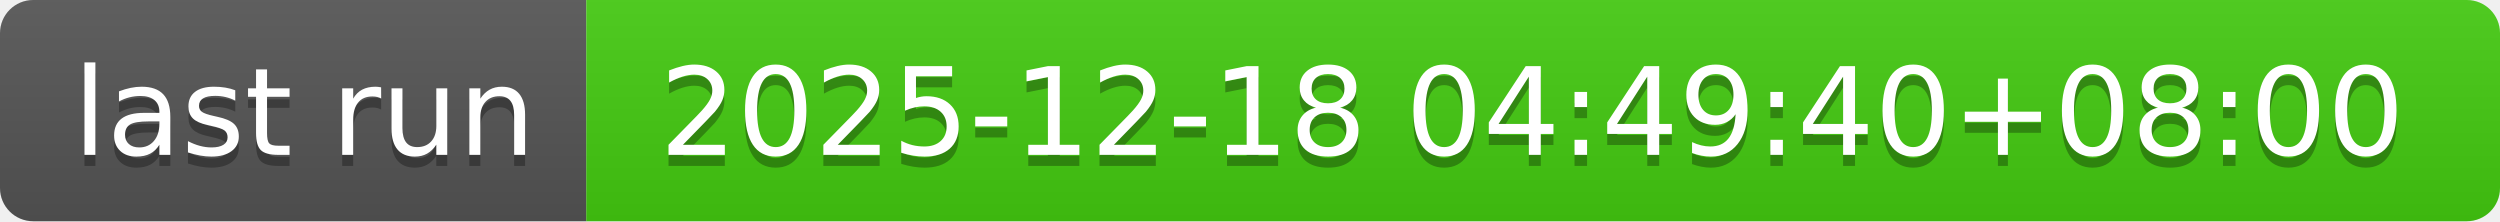
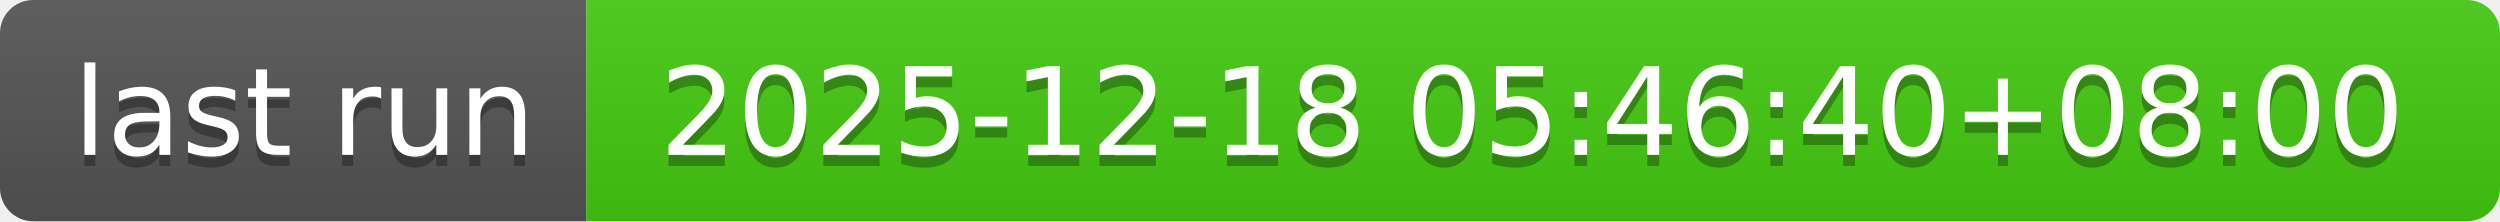
- <svg xmlns="http://www.w3.org/2000/svg" width="226" height="20" role="img" aria-label="last run: 2025-12-18 04:49:40+08:00">
+ <svg xmlns="http://www.w3.org/2000/svg" width="226" height="20" role="img" aria-label="last run: 2025-12-18 05:46:40+08:00">
  <linearGradient id="s" x2="0" y2="100%">
    <stop offset="0" stop-color="#bbb" stop-opacity=".1" />
    <stop offset="1" stop-opacity=".1" />
  </linearGradient>
  <clipPath id="r">
    <rect width="226" height="20" rx="3" fill="#fff" />
  </clipPath>
  <g clip-path="url(#r)">
    <rect width="53" height="20" fill="#555" />
    <rect x="53" width="173" height="20" fill="#4c1" />
    <rect width="226" height="20" fill="url(#s)" />
  </g>
  <g fill="#fff" text-anchor="middle" font-family="Verdana,Geneva,DejaVu Sans,sans-serif" text-rendering="geometricPrecision" font-size="110">
    <text aria-hidden="true" x="275" y="150" fill="#010101" fill-opacity=".3" transform="scale(.1)" textLength="430">last run</text>
    <text x="275" y="140" transform="scale(.1)" fill="#fff" textLength="430">last run</text>
-     <text aria-hidden="true" x="1385" y="150" fill="#010101" fill-opacity=".3" transform="scale(.1)" textLength="1630">2025-12-18 04:49:40+08:00</text>
-     <text x="1385" y="140" transform="scale(.1)" fill="#fff" textLength="1630">2025-12-18 04:49:40+08:00</text>
+     <text aria-hidden="true" x="1385" y="150" fill="#010101" fill-opacity=".3" transform="scale(.1)" textLength="1630">2025-12-18 05:46:40+08:00</text>
+     <text x="1385" y="140" transform="scale(.1)" fill="#fff" textLength="1630">2025-12-18 05:46:40+08:00</text>
  </g>
</svg>
